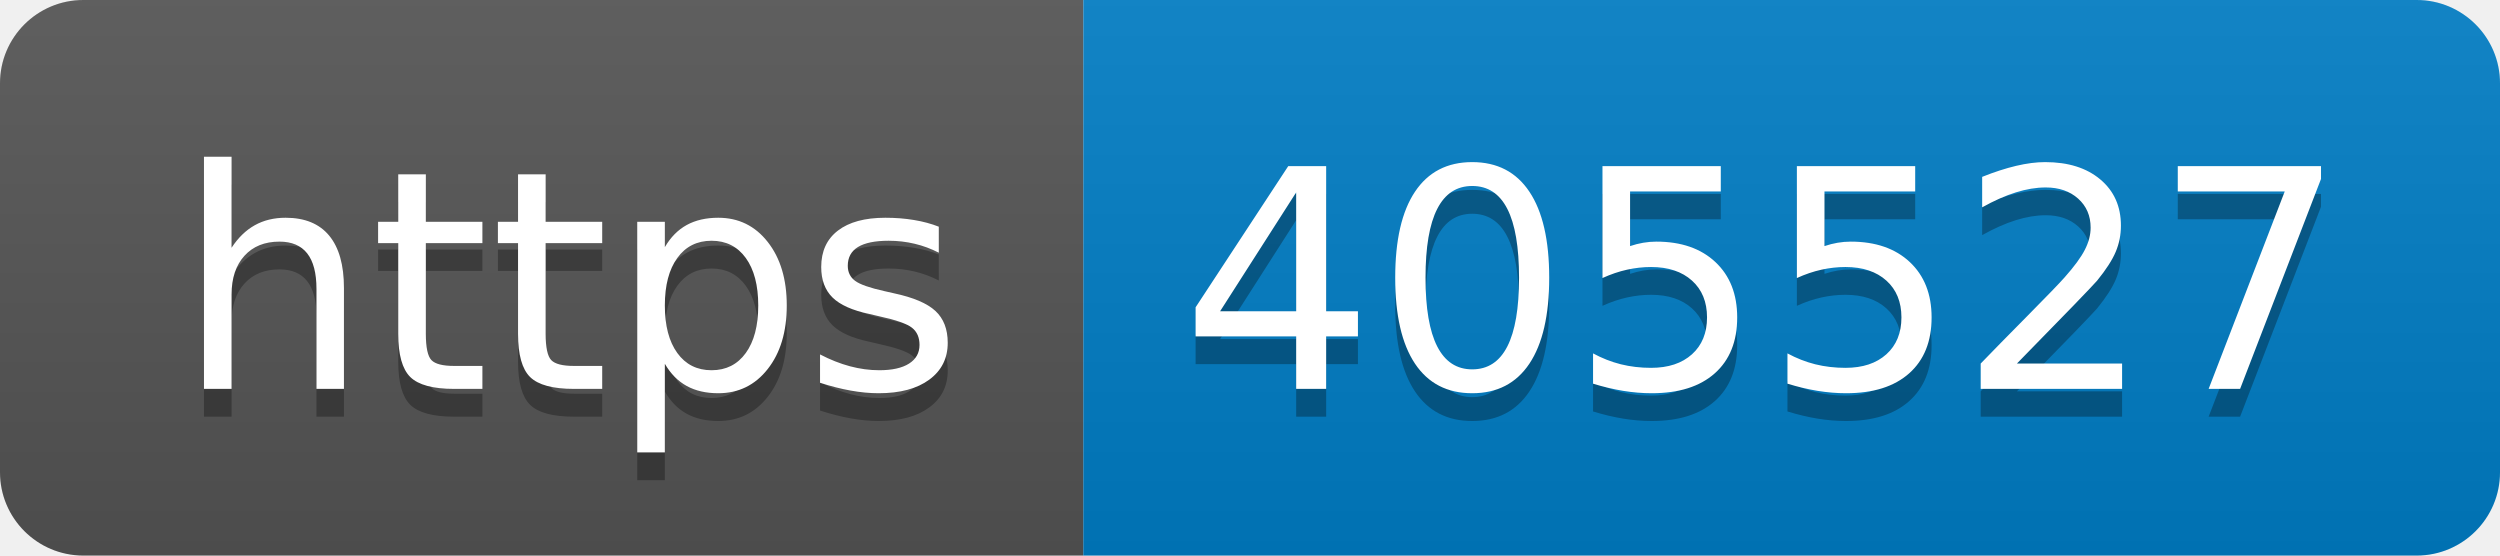
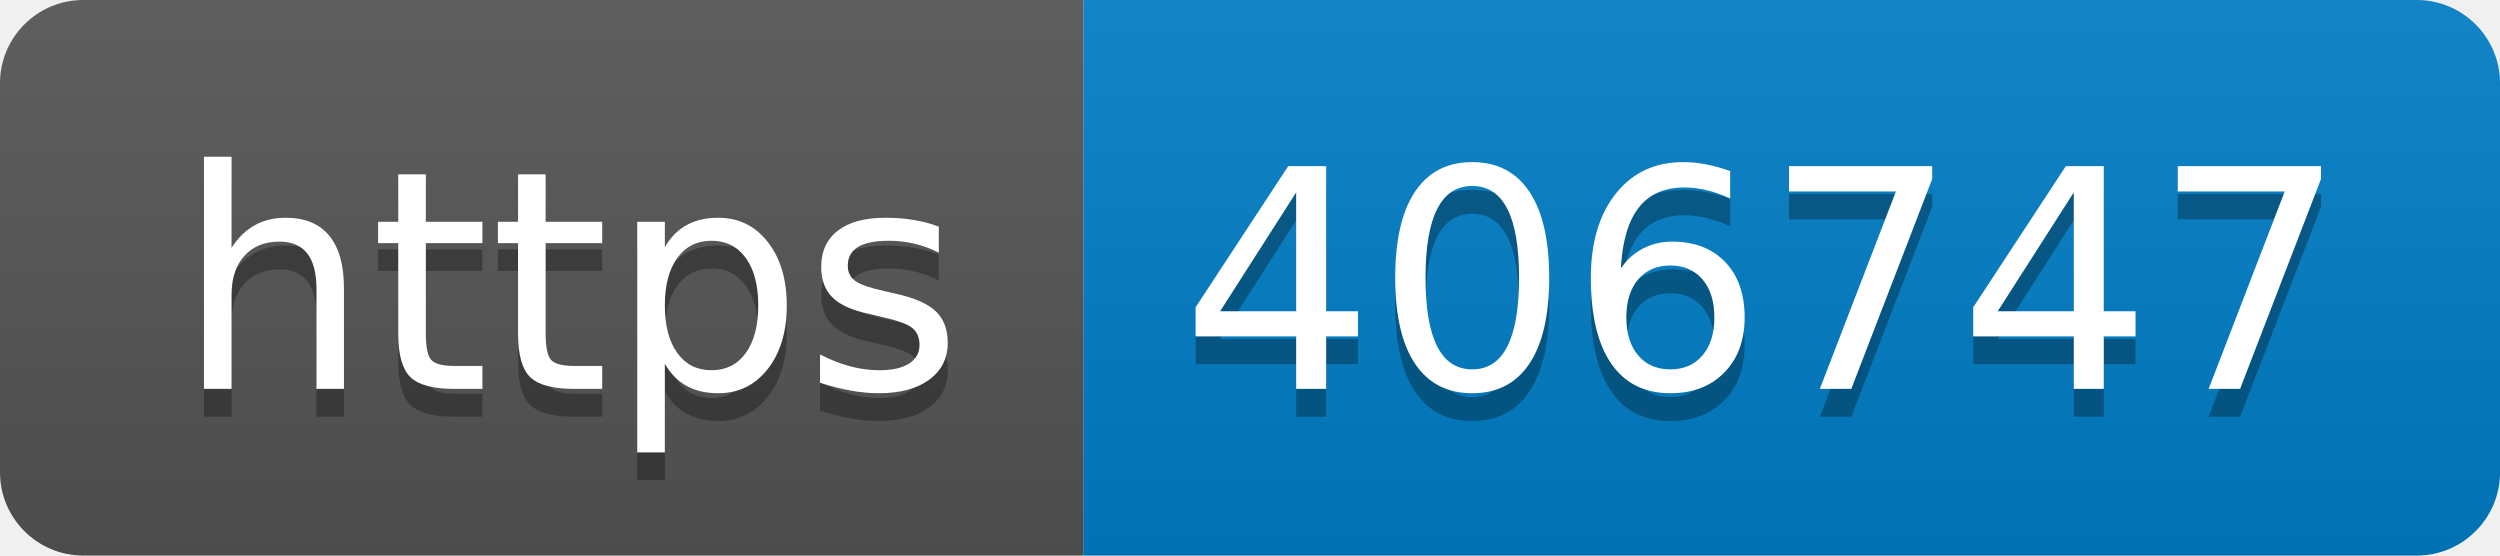
- <svg xmlns="http://www.w3.org/2000/svg" width="90" height="20" role="img" aria-label="https: 405527">
+ <svg xmlns="http://www.w3.org/2000/svg" width="90" height="20" role="img" aria-label="https: 406747">
  <linearGradient id="s" x2="0" y2="100%">
    <stop offset="0" stop-color="#bbb" stop-opacity=".1" />
    <stop offset="1" stop-opacity=".1" />
  </linearGradient>
  <clipPath id="r">
    <rect width="90" height="20" rx="3" fill="#fff" />
  </clipPath>
  <g clip-path="url(#r)">
    <rect width="39" height="20" fill="#555" />
    <rect x="39" width="51" height="20" fill="#007ec6" />
    <rect width="90" height="20" fill="url(#s)" />
  </g>
  <g fill="#fff" text-anchor="middle" font-family="Verdana,Geneva,DejaVu Sans,sans-serif" text-rendering="geometricPrecision" font-size="110">
    <text aria-hidden="true" x="205" y="150" fill="#010101" fill-opacity=".3" transform="scale(.1)" textLength="290">https</text>
    <text x="205" y="140" transform="scale(.1)" fill="#fff" textLength="290">https</text>
-     <text aria-hidden="true" x="635" y="150" fill="#010101" fill-opacity=".3" transform="scale(.1)" textLength="410">405527</text>
-     <text x="635" y="140" transform="scale(.1)" fill="#fff" textLength="410">405527</text>
+     <text aria-hidden="true" x="635" y="150" fill="#010101" fill-opacity=".3" transform="scale(.1)" textLength="410">406747</text>
+     <text x="635" y="140" transform="scale(.1)" fill="#fff" textLength="410">406747</text>
  </g>
</svg>
